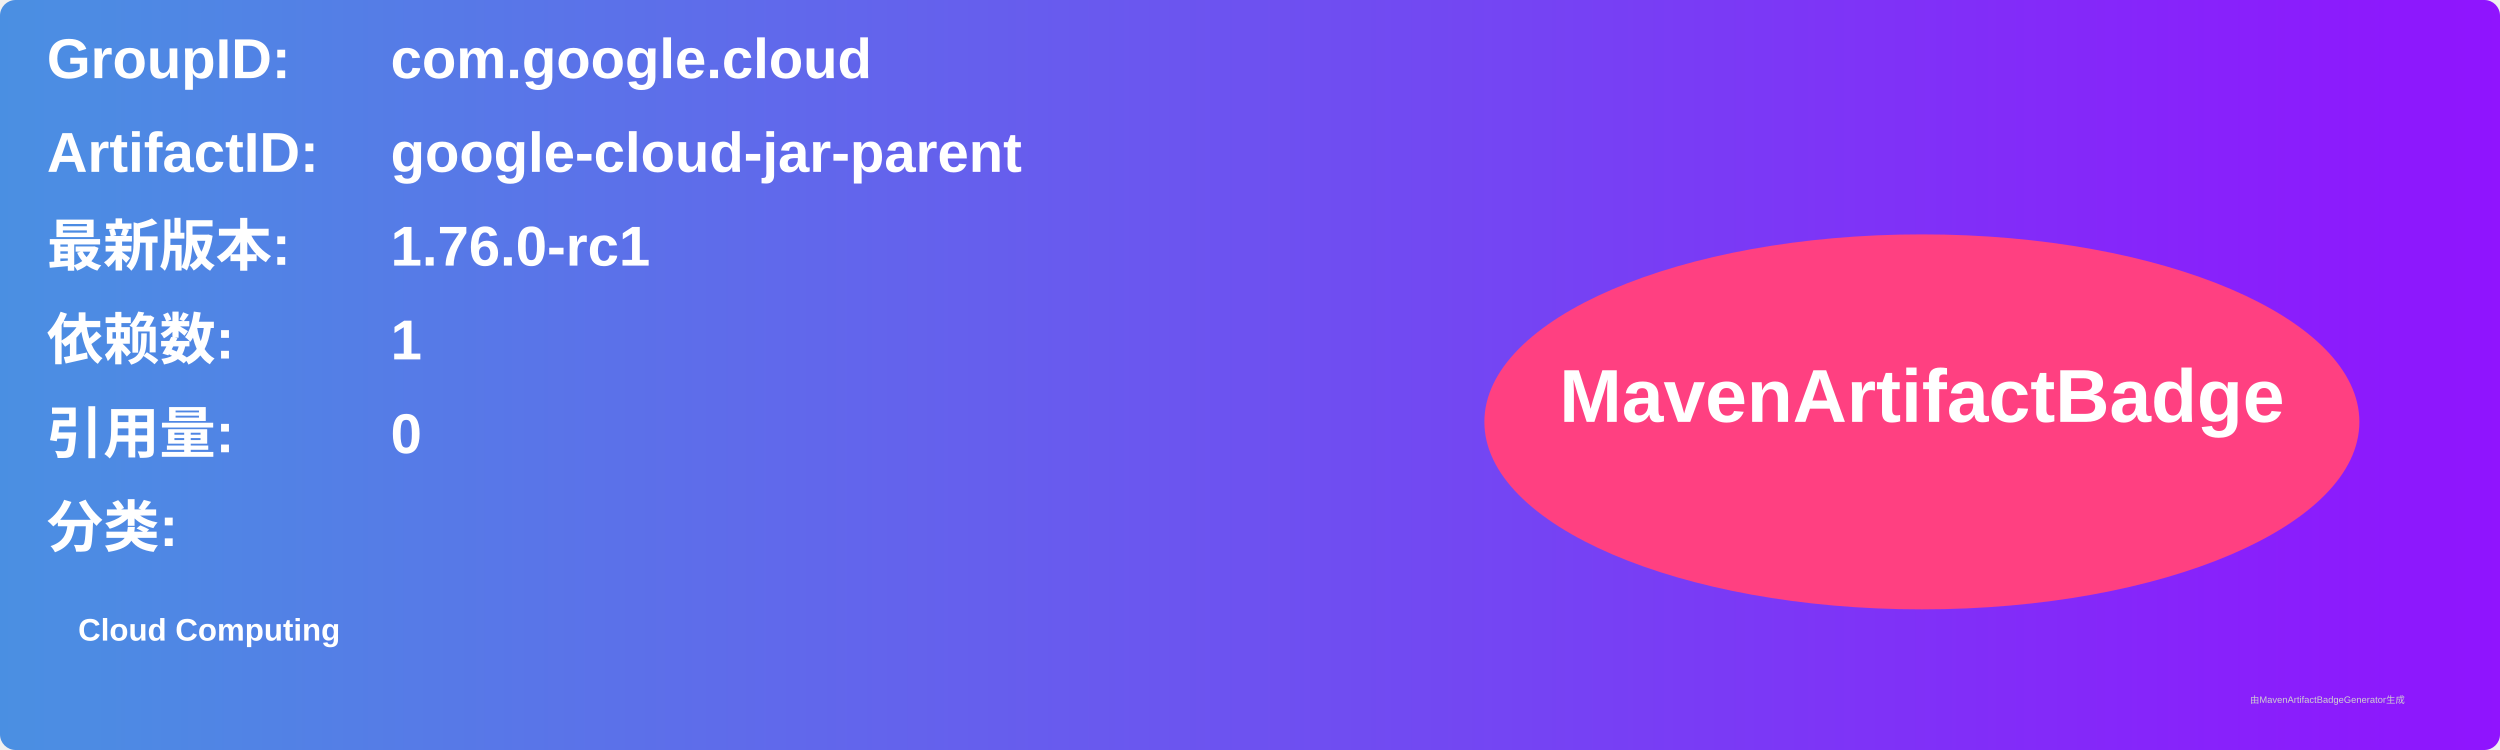
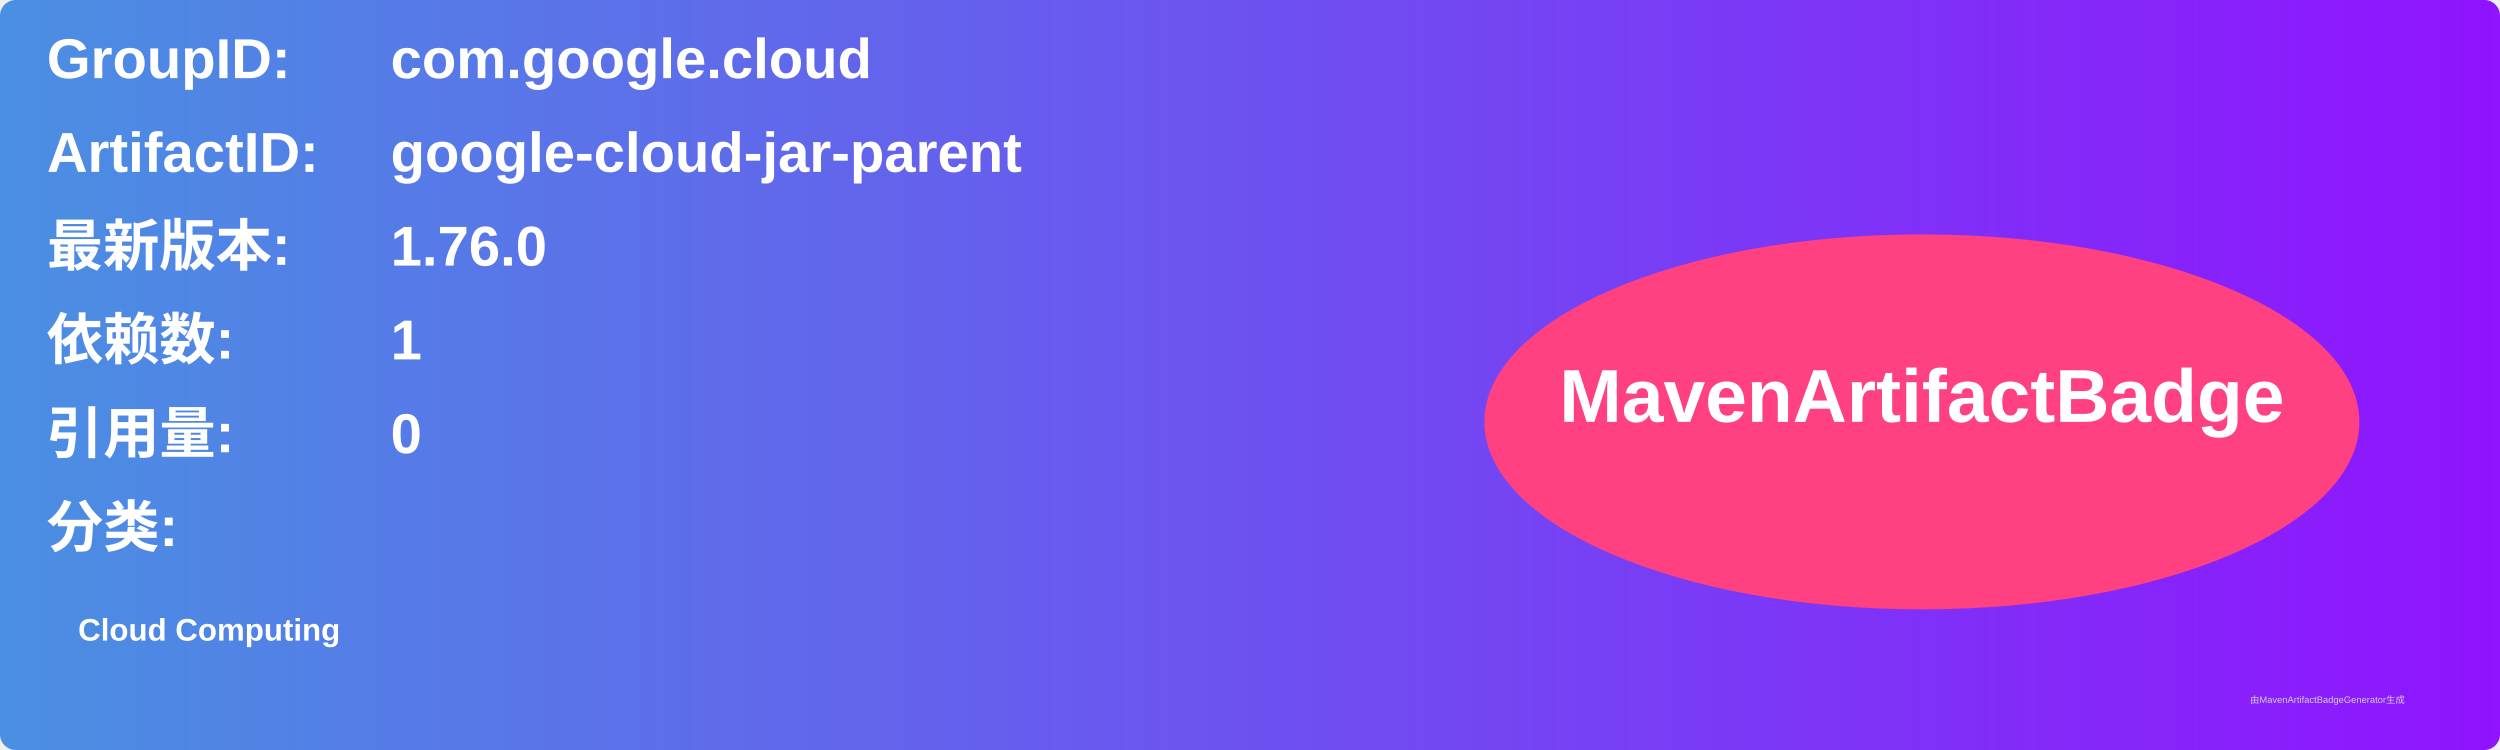
<svg xmlns="http://www.w3.org/2000/svg" width="800" height="240" viewBox="0 0 800 240">
  <linearGradient id="grad" x1="0%" y1="0%" x2="100%" y2="0%">
    <stop offset="0%" stop-color="#4a90e2" />
    <stop offset="100%" stop-color="#9013fe" />
  </linearGradient>
  <rect width="100%" height="100%" rx="5" ry="5" fill="url(#grad)" />
  <g transform="translate(15, 15)">
    <text x="0" y="10" font-family="Arial" font-size="18" fill="white" font-weight="bold" width="260">GroupID:</text>
    <text x="110" y="10" font-family="Arial" font-size="18" fill="white" font-weight="bold" width="460">com.google.cloud</text>
    <text x="0" y="40" font-family="Arial" font-size="18" fill="white" font-weight="bold" width="260">ArtifactID:</text>
    <text x="110" y="40" font-family="Arial" font-size="18" fill="white" font-weight="bold" width="460">google-cloud-jar-parent</text>
    <text x="0" y="70" font-family="Arial" font-size="18" fill="white" font-weight="bold">最新版本:</text>
    <text x="110" y="70" font-family="Arial" font-size="18" fill="white" font-weight="bold">
-       <tspan font-weight="bold">1.76.0-rc1</tspan>
+       <tspan font-weight="bold">1.76.0</tspan>
    </text>
    <text x="0" y="100" font-family="Arial" font-size="18" fill="white" font-weight="bold">依赖数: </text>
    <text x="110" y="100" font-family="Arial" font-size="18" fill="white">
      <tspan font-weight="bold">1</tspan>
    </text>
    <text x="0" y="130" font-family="Arial" font-size="18" fill="white" font-weight="bold">引用量: </text>
    <text x="110" y="130" font-family="Arial" font-size="18" fill="white">
      <tspan font-weight="bold">0</tspan>
    </text>
    <text x="0" y="160" font-family="Arial" font-size="18" fill="white" font-weight="bold">分类:</text>
    <text x="10" y="190" font-family="Arial" font-size="10" fill="white">
      <tspan font-weight="bold">Cloud Computing</tspan>
    </text>
    <ellipse cx="600" cy="120" rx="140" ry="60" fill="#ff4081" />
    <text x="600" y="120" text-anchor="middle" font-family="Arial" font-size="24" fill="white" font-weight="bold">MavenArtifactBadge</text>
  </g>
  <text x="720" y="225" font-family="Arial" font-size="3" fill="#d0d0d0">由MavenArtifactBadgeGenerator生成</text>
</svg>
